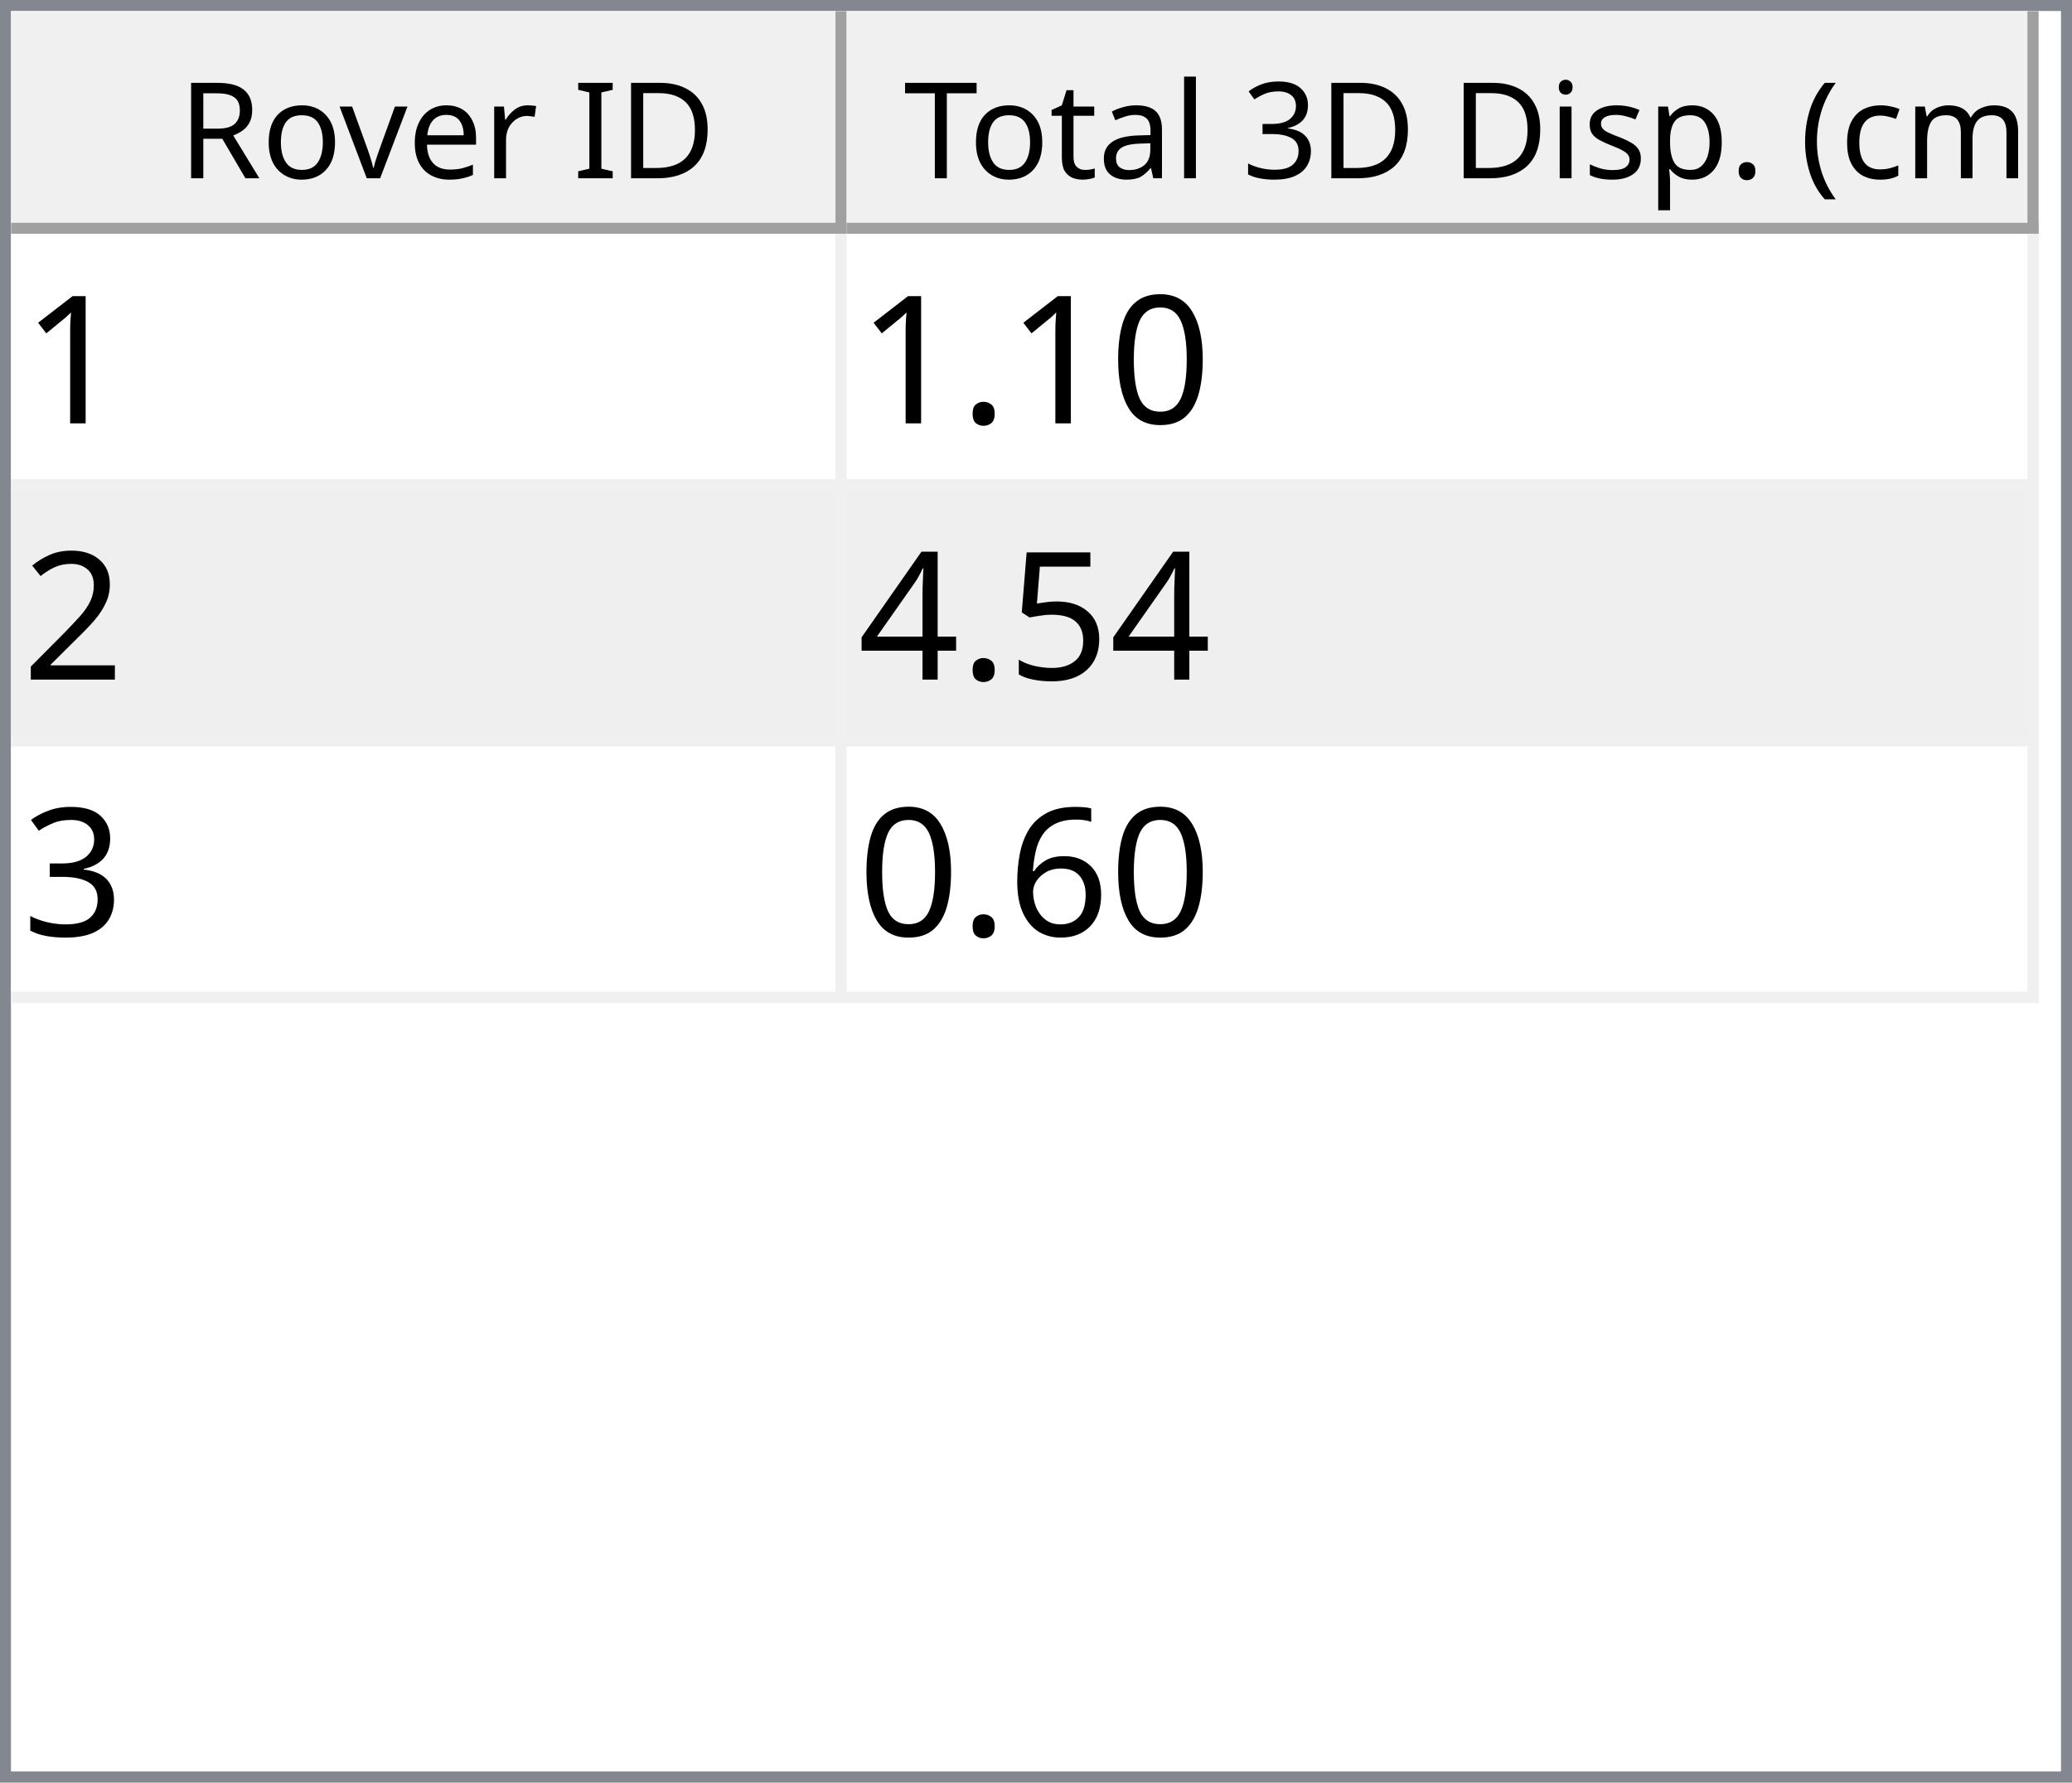
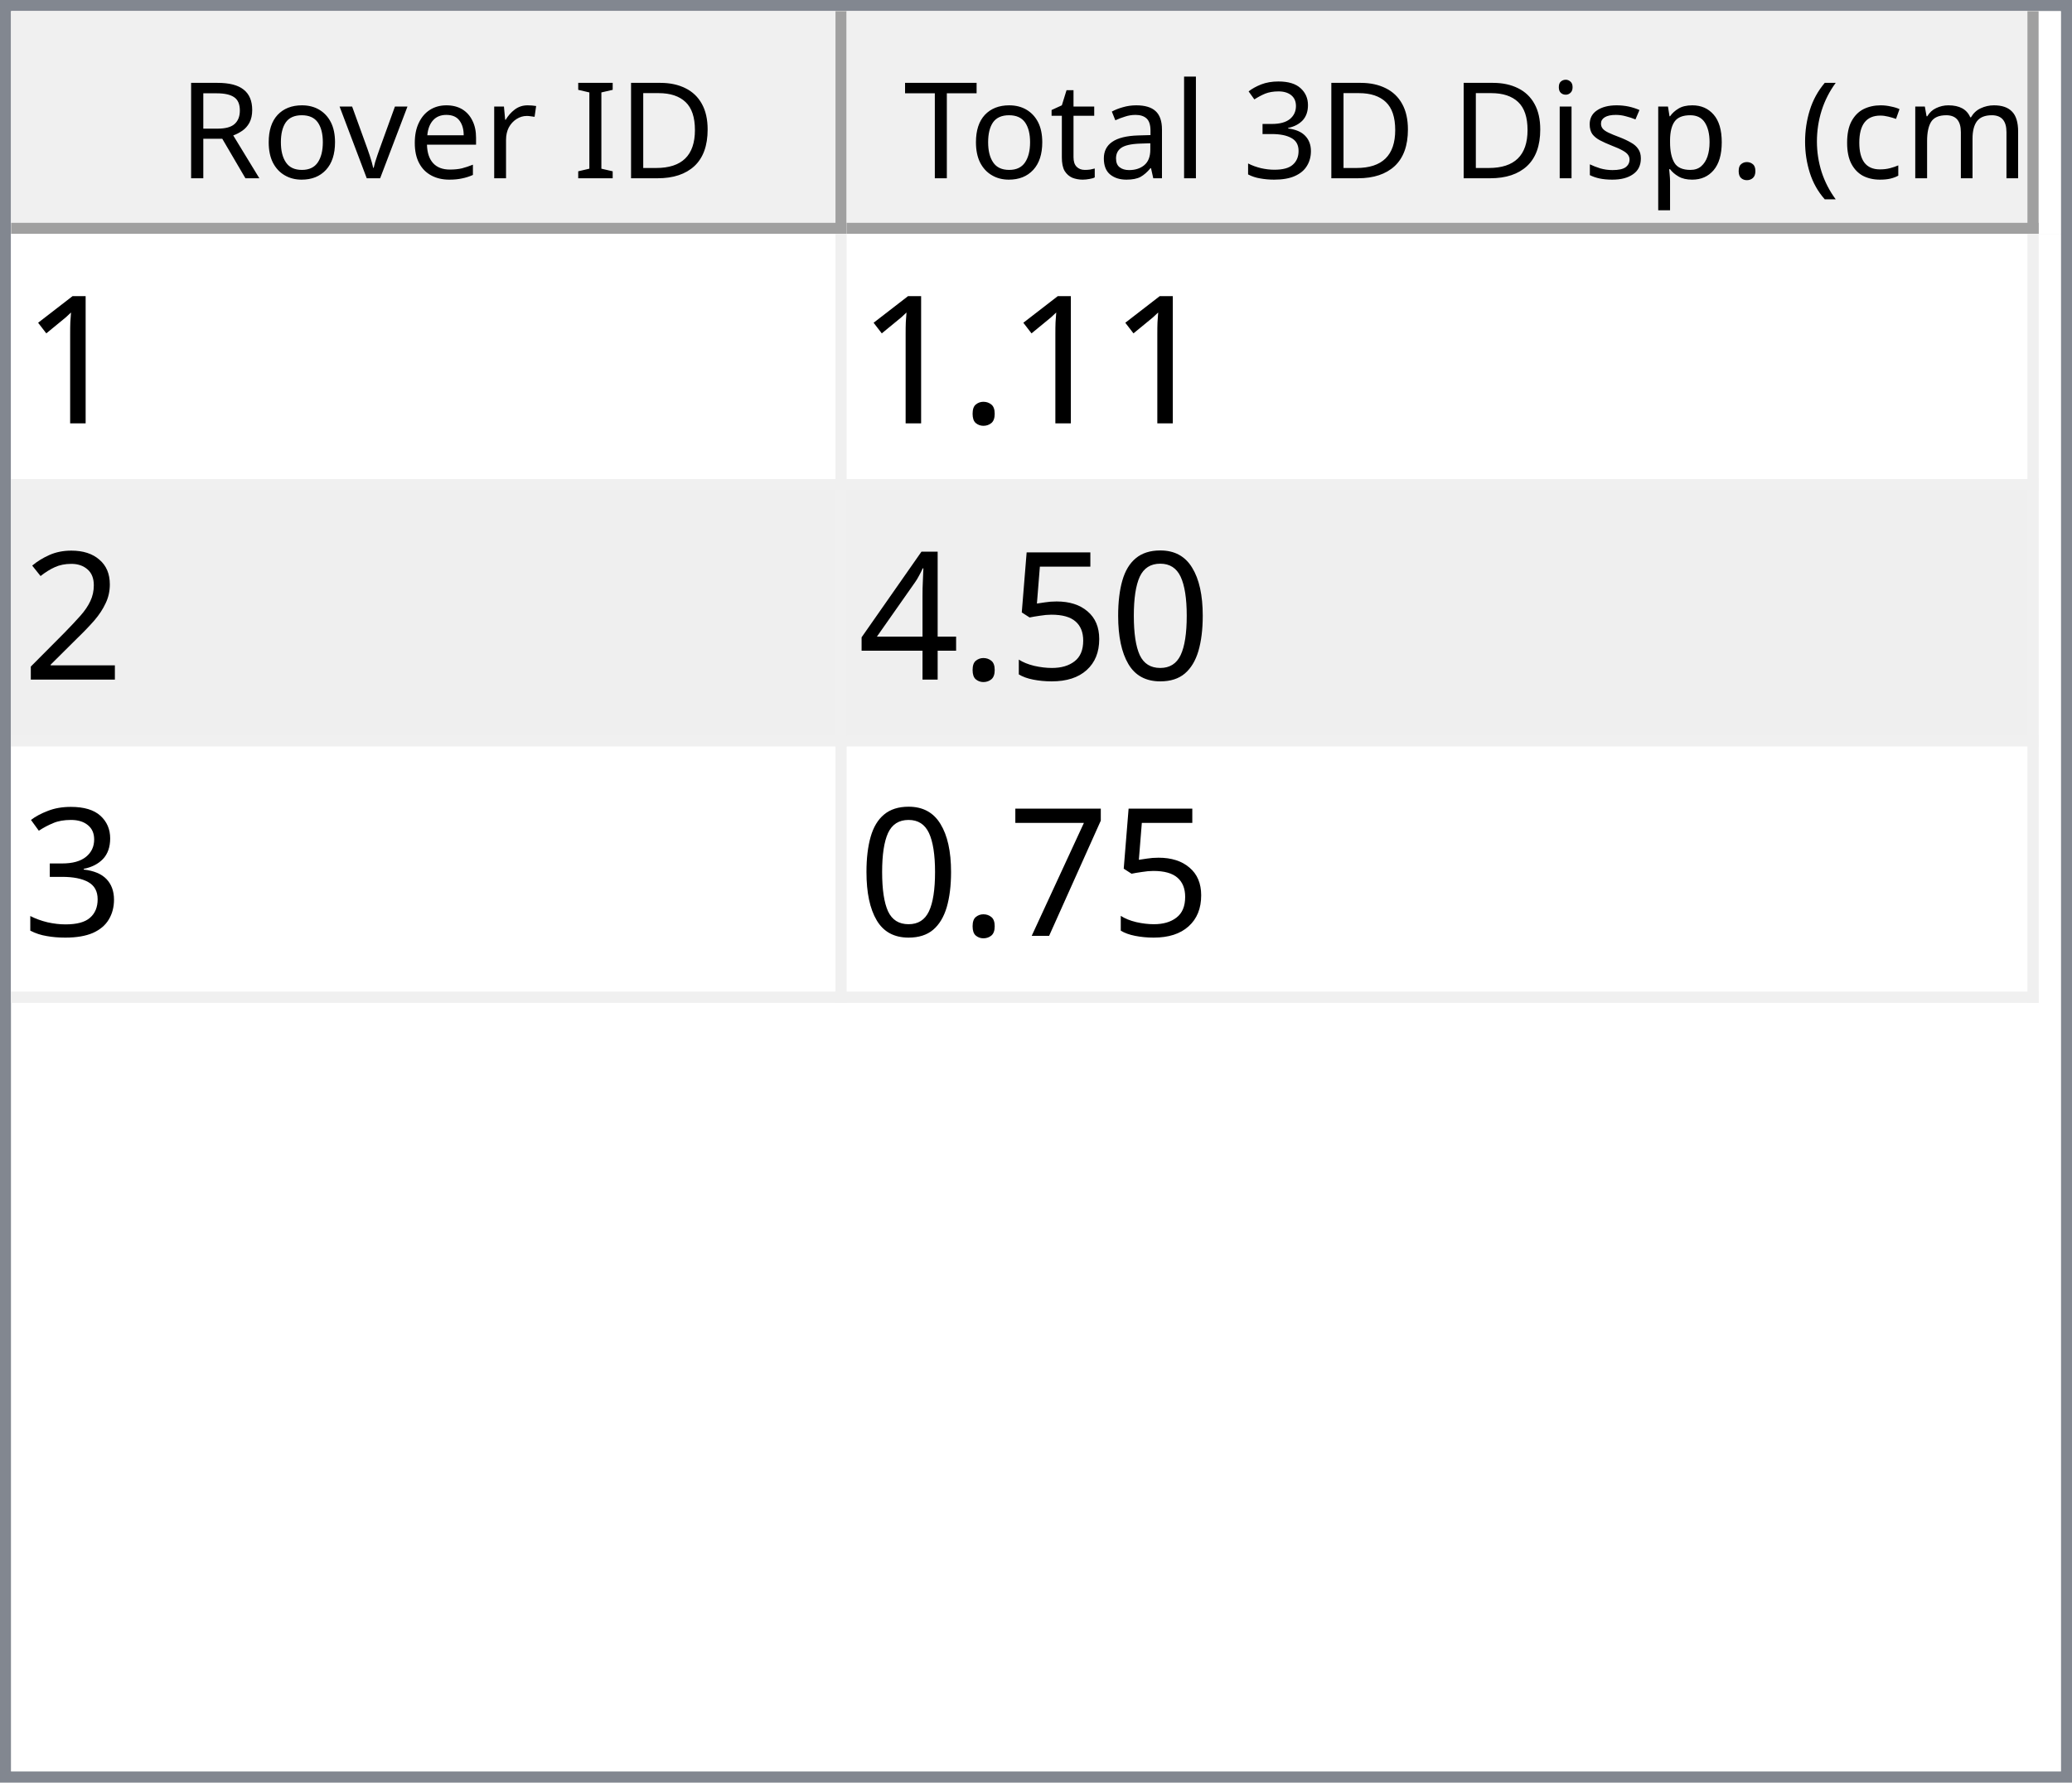
<svg xmlns="http://www.w3.org/2000/svg" style="fill-opacity:1; color-rendering:auto; color-interpolation:auto; text-rendering:auto; stroke:black; stroke-linecap:square; stroke-miterlimit:10; shape-rendering:auto; stroke-opacity:1; fill:black; stroke-dasharray:none; font-weight:normal; stroke-width:1; font-family:'Dialog'; font-style:normal; stroke-linejoin:miter; font-size:12px; stroke-dashoffset:0; image-rendering:auto;" width="186" height="160">
  <defs id="genericDefs" />
  <g>
    <defs id="defs1">
      <clipPath clipPathUnits="userSpaceOnUse" id="clipPath1">
        <path d="M0 0 L186 0 L186 160 L0 160 L0 0 Z" />
      </clipPath>
      <clipPath clipPathUnits="userSpaceOnUse" id="clipPath2">
        <path d="M0 0 L0 160 L186 160 L186 0 Z" />
      </clipPath>
      <clipPath clipPathUnits="userSpaceOnUse" id="clipPath3">
        <path d="M0 0 L0 20 L184 20 L184 0 Z" />
      </clipPath>
      <clipPath clipPathUnits="userSpaceOnUse" id="clipPath4">
        <path d="M0 0 L0 20 L75 20 L75 0 Z" />
      </clipPath>
      <clipPath clipPathUnits="userSpaceOnUse" id="clipPath5">
        <path d="M1 1 L1 19 L74 19 L74 1 Z" />
      </clipPath>
      <clipPath clipPathUnits="userSpaceOnUse" id="clipPath6">
        <path d="M0 0 L0 18 L73 18 L73 0 Z" />
      </clipPath>
      <clipPath clipPathUnits="userSpaceOnUse" id="clipPath7">
        <path d="M-0.5 -0.5 L-0.5 19.5 L74.5 19.5 L74.5 -0.5 Z" />
      </clipPath>
      <clipPath clipPathUnits="userSpaceOnUse" id="clipPath8">
        <path d="M0 0 L0 20 L107 20 L107 0 Z" />
      </clipPath>
      <clipPath clipPathUnits="userSpaceOnUse" id="clipPath9">
        <path d="M1 1 L1 19 L106 19 L106 1 Z" />
      </clipPath>
      <clipPath clipPathUnits="userSpaceOnUse" id="clipPath10">
        <path d="M0 0 L0 18 L105 18 L105 0 Z" />
      </clipPath>
      <clipPath clipPathUnits="userSpaceOnUse" id="clipPath11">
        <path d="M-0.5 -0.5 L-0.5 19.5 L106.5 19.5 L106.5 -0.5 Z" />
      </clipPath>
      <clipPath clipPathUnits="userSpaceOnUse" id="clipPath12">
        <path d="M0 0 L0 138 L184 138 L184 0 Z" />
      </clipPath>
      <clipPath clipPathUnits="userSpaceOnUse" id="clipPath13">
        <path d="M0 0 L0 69 L182 69 L182 0 Z" />
      </clipPath>
      <clipPath clipPathUnits="userSpaceOnUse" id="clipPath14">
        <path d="M-0.5 -0.5 L-0.5 68.5 L181.5 68.5 L181.5 -0.5 Z" />
      </clipPath>
      <clipPath clipPathUnits="userSpaceOnUse" id="clipPath15">
        <path d="M0 0 L0 22 L74 22 L74 0 Z" />
      </clipPath>
      <clipPath clipPathUnits="userSpaceOnUse" id="clipPath16">
        <path d="M0 0 L0 22 L106 22 L106 0 Z" />
      </clipPath>
      <font horiz-adv-x="64.551" id="font1">
        <font-face ascent="107.91" descent="25.098" units-per-em="100" style="font-style:normal; font-family:Segoe UI; font-weight:normal;" />
        <missing-glyph horiz-adv-x="64.551" d="M8.109 0 L8.109 68.266 L56.453 68.266 L56.453 0 L8.109 0 ZM15.328 7.234 L49.219 7.234 L49.219 61.031 L15.328 61.031 L15.328 7.234 Z" />
        <glyph unicode="D" horiz-adv-x="70.117" d="M9.188 0 L9.188 70.016 L28.516 70.016 Q65.531 70.016 65.531 35.891 Q65.531 19.672 55.25 9.836 Q44.969 0 27.734 0 L9.188 0 ZM17.391 62.594 L17.391 7.422 L27.828 7.422 Q41.609 7.422 49.273 14.797 Q56.938 22.172 56.938 35.688 Q56.938 62.594 28.328 62.594 L17.391 62.594 Z" />
        <glyph unicode="I" horiz-adv-x="26.611" d="M17.391 0 L9.188 0 L9.188 70.016 L17.391 70.016 L17.391 0 Z" />
        <glyph unicode=" " horiz-adv-x="27.393" d="" />
        <glyph unicode="r" horiz-adv-x="34.766" d="M34.188 41.891 Q32.078 43.5 28.125 43.5 Q23 43.5 19.555 38.672 Q16.109 33.844 16.109 25.484 L16.109 0 L8.109 0 L8.109 50 L16.109 50 L16.109 39.703 L16.312 39.703 Q18.016 44.969 21.531 47.922 Q25.047 50.875 29.391 50.875 Q32.516 50.875 34.188 50.203 L34.188 41.891 Z" />
        <glyph unicode="e" horiz-adv-x="52.295" d="M48.297 23 L12.984 23 Q13.188 14.656 17.484 10.109 Q21.781 5.562 29.297 5.562 Q37.75 5.562 44.828 11.141 L44.828 3.609 Q38.234 -1.172 27.391 -1.172 Q16.797 -1.172 10.742 5.641 Q4.688 12.453 4.688 24.812 Q4.688 36.469 11.305 43.82 Q17.922 51.172 27.734 51.172 Q37.547 51.172 42.922 44.828 Q48.297 38.484 48.297 27.203 L48.297 23 ZM40.094 29.781 Q40.047 36.719 36.75 40.578 Q33.453 44.438 27.594 44.438 Q21.922 44.438 17.969 40.383 Q14.016 36.328 13.094 29.781 L40.094 29.781 Z" />
        <glyph unicode="v" horiz-adv-x="47.9" d="M47.406 50 L27.484 0 L19.625 0 L0.688 50 L9.469 50 L22.172 13.672 Q23.578 9.672 23.922 6.688 L24.125 6.688 Q24.609 10.453 25.688 13.484 L38.969 50 L47.406 50 Z" />
        <glyph unicode="o" horiz-adv-x="58.594" d="M29 -1.172 Q17.922 -1.172 11.305 5.836 Q4.688 12.844 4.688 24.422 Q4.688 37.016 11.57 44.094 Q18.453 51.172 30.172 51.172 Q41.359 51.172 47.633 44.289 Q53.906 37.406 53.906 25.203 Q53.906 13.234 47.141 6.031 Q40.375 -1.172 29 -1.172 ZM29.594 44.438 Q21.875 44.438 17.383 39.188 Q12.891 33.938 12.891 24.703 Q12.891 15.828 17.43 10.695 Q21.969 5.562 29.594 5.562 Q37.359 5.562 41.531 10.594 Q45.703 15.625 45.703 24.906 Q45.703 34.281 41.531 39.359 Q37.359 44.438 29.594 44.438 Z" />
        <glyph unicode="R" horiz-adv-x="59.814" d="M59.375 0 L49.609 0 L37.891 19.625 Q36.281 22.359 34.766 24.289 Q33.25 26.219 31.664 27.438 Q30.078 28.656 28.25 29.219 Q26.422 29.781 24.125 29.781 L17.391 29.781 L17.391 0 L9.188 0 L9.188 70.016 L30.078 70.016 Q34.672 70.016 38.555 68.867 Q42.438 67.719 45.289 65.375 Q48.141 63.031 49.758 59.547 Q51.375 56.062 51.375 51.375 Q51.375 47.703 50.273 44.656 Q49.172 41.609 47.148 39.211 Q45.125 36.812 42.266 35.133 Q39.406 33.453 35.844 32.516 L35.844 32.328 Q37.594 31.547 38.891 30.547 Q40.188 29.547 41.359 28.18 Q42.531 26.812 43.68 25.078 Q44.828 23.344 46.234 21.047 L59.375 0 ZM17.391 62.594 L17.391 37.203 L28.516 37.203 Q31.594 37.203 34.203 38.133 Q36.812 39.062 38.719 40.797 Q40.625 42.531 41.703 45.047 Q42.781 47.562 42.781 50.688 Q42.781 56.297 39.141 59.445 Q35.5 62.594 28.609 62.594 L17.391 62.594 Z" />
        <glyph unicode=")" horiz-adv-x="30.176" d="M8.297 -15.922 L1.172 -15.922 Q16.406 2.344 16.406 26.812 Q16.406 51.469 1.078 70.016 L8.297 70.016 Q23.531 52.156 23.531 26.703 Q23.531 1.375 8.297 -15.922 Z" />
        <glyph unicode="m" horiz-adv-x="86.133" d="M79.109 0 L71.094 0 L71.094 28.719 Q71.094 37.016 68.531 40.727 Q65.969 44.438 59.906 44.438 Q54.781 44.438 51.195 39.75 Q47.609 35.062 47.609 28.516 L47.609 0 L39.594 0 L39.594 29.688 Q39.594 44.438 28.219 44.438 Q22.953 44.438 19.531 40.016 Q16.109 35.594 16.109 28.516 L16.109 0 L8.109 0 L8.109 50 L16.109 50 L16.109 42.094 L16.312 42.094 Q21.625 51.172 31.844 51.172 Q36.969 51.172 40.773 48.312 Q44.578 45.453 46 40.828 Q51.562 51.172 62.594 51.172 Q79.109 51.172 79.109 30.812 L79.109 0 Z" />
        <glyph unicode="c" horiz-adv-x="46.191" d="M42.188 2.297 Q36.422 -1.172 28.516 -1.172 Q17.828 -1.172 11.258 5.789 Q4.688 12.75 4.688 23.828 Q4.688 36.188 11.766 43.68 Q18.844 51.172 30.672 51.172 Q37.25 51.172 42.281 48.734 L42.281 40.531 Q36.719 44.438 30.375 44.438 Q22.703 44.438 17.797 38.945 Q12.891 33.453 12.891 24.516 Q12.891 15.719 17.508 10.641 Q22.125 5.562 29.891 5.562 Q36.422 5.562 42.188 9.906 L42.188 2.297 Z" />
        <glyph unicode="(" horiz-adv-x="30.176" d="M29.109 -15.922 L21.969 -15.922 Q6.844 1.375 6.844 26.703 Q6.844 52.156 21.969 70.016 L29.203 70.016 Q13.875 51.469 13.875 26.812 Q13.875 2.344 29.109 -15.922 Z" />
        <glyph unicode="." horiz-adv-x="21.68" d="M10.891 -1.078 Q8.641 -1.078 7.055 0.539 Q5.469 2.156 5.469 4.391 Q5.469 6.641 7.055 8.273 Q8.641 9.906 10.891 9.906 Q13.188 9.906 14.797 8.273 Q16.406 6.641 16.406 4.391 Q16.406 2.156 14.797 0.539 Q13.188 -1.078 10.891 -1.078 Z" />
        <glyph unicode="p" horiz-adv-x="58.789" d="M16.312 7.234 L16.109 7.234 L16.109 -23 L8.109 -23 L8.109 50 L16.109 50 L16.109 41.219 L16.312 41.219 Q22.219 51.172 33.594 51.172 Q43.266 51.172 48.688 44.461 Q54.109 37.75 54.109 26.469 Q54.109 13.922 48 6.375 Q41.891 -1.172 31.297 -1.172 Q21.578 -1.172 16.312 7.234 ZM16.109 27.391 L16.109 20.406 Q16.109 14.203 20.141 9.883 Q24.172 5.562 30.375 5.562 Q37.641 5.562 41.773 11.133 Q45.906 16.703 45.906 26.609 Q45.906 34.969 42.047 39.703 Q38.188 44.438 31.594 44.438 Q24.609 44.438 20.359 39.578 Q16.109 34.719 16.109 27.391 Z" />
        <glyph unicode="s" horiz-adv-x="42.432" d="M5.078 1.812 L5.078 10.406 Q11.625 5.562 19.484 5.562 Q30.031 5.562 30.031 12.594 Q30.031 14.594 29.125 15.992 Q28.219 17.391 26.68 18.461 Q25.141 19.531 23.07 20.383 Q21 21.234 18.609 22.172 Q15.281 23.484 12.766 24.828 Q10.25 26.172 8.57 27.859 Q6.891 29.547 6.031 31.695 Q5.172 33.844 5.172 36.719 Q5.172 40.234 6.789 42.945 Q8.406 45.656 11.086 47.484 Q13.766 49.312 17.211 50.242 Q20.656 51.172 24.312 51.172 Q30.812 51.172 35.938 48.922 L35.938 40.828 Q30.422 44.438 23.25 44.438 Q21 44.438 19.195 43.922 Q17.391 43.406 16.094 42.477 Q14.797 41.547 14.086 40.258 Q13.375 38.969 13.375 37.406 Q13.375 35.453 14.086 34.133 Q14.797 32.812 16.164 31.789 Q17.531 30.766 19.484 29.938 Q21.438 29.109 23.922 28.125 Q27.25 26.859 29.883 25.516 Q32.516 24.172 34.375 22.484 Q36.234 20.797 37.234 18.602 Q38.234 16.406 38.234 13.375 Q38.234 9.672 36.602 6.938 Q34.969 4.203 32.234 2.398 Q29.5 0.594 25.93 -0.289 Q22.359 -1.172 18.453 -1.172 Q10.75 -1.172 5.078 1.812 Z" />
        <glyph unicode="i" horiz-adv-x="24.219" d="M12.203 62.703 Q10.062 62.703 8.547 64.164 Q7.031 65.625 7.031 67.875 Q7.031 70.125 8.547 71.609 Q10.062 73.094 12.203 73.094 Q14.406 73.094 15.945 71.609 Q17.484 70.125 17.484 67.875 Q17.484 65.719 15.945 64.211 Q14.406 62.703 12.203 62.703 ZM16.109 0 L8.109 0 L8.109 50 L16.109 50 L16.109 0 Z" />
        <glyph unicode="3" horiz-adv-x="53.906" d="M46.531 19.828 Q46.531 15.094 44.75 11.211 Q42.969 7.328 39.719 4.57 Q36.469 1.812 31.93 0.297 Q27.391 -1.219 21.922 -1.219 Q11.922 -1.219 6 2.594 L6 11.188 Q13.094 5.609 22.219 5.609 Q25.875 5.609 28.828 6.539 Q31.781 7.469 33.906 9.227 Q36.031 10.984 37.18 13.477 Q38.328 15.969 38.328 19.094 Q38.328 32.812 18.797 32.812 L12.984 32.812 L12.984 39.594 L18.5 39.594 Q35.797 39.594 35.797 52.484 Q35.797 64.406 22.609 64.406 Q15.188 64.406 8.688 59.422 L8.688 67.188 Q15.375 71.188 24.609 71.188 Q29 71.188 32.57 69.969 Q36.141 68.75 38.68 66.555 Q41.219 64.359 42.609 61.281 Q44 58.203 44 54.5 Q44 40.672 30.031 36.719 L30.031 36.531 Q33.594 36.141 36.625 34.797 Q39.656 33.453 41.852 31.305 Q44.047 29.156 45.289 26.25 Q46.531 23.344 46.531 19.828 Z" />
        <glyph unicode="l" horiz-adv-x="24.219" d="M16.109 0 L8.109 0 L8.109 74.031 L16.109 74.031 L16.109 0 Z" />
        <glyph unicode="a" horiz-adv-x="50.879" d="M43.891 0 L35.891 0 L35.891 7.812 L35.688 7.812 Q30.469 -1.172 20.312 -1.172 Q12.844 -1.172 8.617 2.781 Q4.391 6.734 4.391 13.281 Q4.391 27.297 20.906 29.594 L35.891 31.688 Q35.891 44.438 25.594 44.438 Q16.547 44.438 9.281 38.281 L9.281 46.484 Q16.656 51.172 26.266 51.172 Q43.891 51.172 43.891 32.516 L43.891 0 ZM35.891 25.297 L23.828 23.641 Q18.266 22.859 15.43 20.875 Q12.594 18.891 12.594 13.875 Q12.594 10.203 15.211 7.883 Q17.828 5.562 22.172 5.562 Q28.125 5.562 32.008 9.742 Q35.891 13.922 35.891 20.312 L35.891 25.297 Z" />
        <glyph unicode="t" horiz-adv-x="33.887" d="M31.297 0.484 Q28.469 -1.078 23.828 -1.078 Q10.688 -1.078 10.688 13.578 L10.688 43.172 L2.094 43.172 L2.094 50 L10.688 50 L10.688 62.203 L18.703 64.797 L18.703 50 L31.297 50 L31.297 43.172 L18.703 43.172 L18.703 14.984 Q18.703 9.969 20.414 7.82 Q22.125 5.672 26.078 5.672 Q29.109 5.672 31.297 7.328 L31.297 0.484 Z" />
        <glyph unicode="T" horiz-adv-x="52.393" d="M50.594 62.594 L30.375 62.594 L30.375 0 L22.172 0 L22.172 62.594 L2 62.594 L2 70.016 L50.594 70.016 L50.594 62.594 Z" />
      </font>
      <font horiz-adv-x="75.0" id="font2">
        <font-face ascent="100.537" descent="21.973" units-per-em="100" style="font-style:normal; font-family:sans-serif; font-weight:normal;" />
        <missing-glyph horiz-adv-x="75.0" d="M12.5 0 L12.5 62.5 L62.5 62.5 L62.5 0 L12.5 0 ZM14.062 1.562 L60.938 1.562 L60.938 60.938 L14.062 60.938 L14.062 1.562 Z" />
        <glyph unicode="1" horiz-adv-x="55.615" d="M37.25 0 L28.469 0 L28.469 56 Q25.297 52.984 20.141 49.953 Q14.984 46.922 10.891 45.406 L10.891 53.906 Q18.266 57.375 23.781 62.305 Q29.297 67.234 31.594 71.875 L37.25 71.875 L37.25 0 Z" />
-         <glyph unicode="0" horiz-adv-x="55.615" d="M4.156 35.297 Q4.156 48 6.766 55.742 Q9.375 63.484 14.523 67.68 Q19.672 71.875 27.484 71.875 Q33.25 71.875 37.594 69.555 Q41.938 67.234 44.773 62.867 Q47.609 58.5 49.219 52.227 Q50.828 45.953 50.828 35.297 Q50.828 22.703 48.242 14.969 Q45.656 7.234 40.508 3.008 Q35.359 -1.219 27.484 -1.219 Q17.141 -1.219 11.234 6.203 Q4.156 15.141 4.156 35.297 ZM13.188 35.297 Q13.188 17.672 17.312 11.836 Q21.438 6 27.484 6 Q33.547 6 37.672 11.859 Q41.797 17.719 41.797 35.297 Q41.797 52.984 37.672 58.789 Q33.547 64.594 27.391 64.594 Q21.344 64.594 17.719 59.469 Q13.188 52.938 13.188 35.297 Z" />
        <glyph unicode="." horiz-adv-x="27.783" d="M9.078 0 L9.078 10.016 L19.094 10.016 L19.094 0 L9.078 0 Z" />
        <glyph unicode="2" horiz-adv-x="55.615" d="M50.344 8.453 L50.344 0 L3.031 0 Q2.938 3.172 4.047 6.109 Q5.859 10.938 9.836 15.625 Q13.812 20.312 21.344 26.469 Q33.016 36.031 37.117 41.625 Q41.219 47.219 41.219 52.203 Q41.219 57.422 37.477 61.008 Q33.734 64.594 27.734 64.594 Q21.391 64.594 17.578 60.789 Q13.766 56.984 13.719 50.25 L4.688 51.172 Q5.609 61.281 11.664 66.578 Q17.719 71.875 27.938 71.875 Q38.234 71.875 44.242 66.164 Q50.25 60.453 50.25 52 Q50.25 47.703 48.492 43.555 Q46.734 39.406 42.656 34.812 Q38.578 30.219 29.109 22.219 Q21.188 15.578 18.945 13.211 Q16.703 10.844 15.234 8.453 L50.344 8.453 Z" />
+         <glyph unicode="0" horiz-adv-x="55.615" d="M4.156 35.297 Q4.156 48 6.766 55.742 Q9.375 63.484 14.523 67.68 Q19.672 71.875 27.484 71.875 Q33.25 71.875 37.594 69.555 Q41.938 67.234 44.773 62.867 Q47.609 58.5 49.219 52.227 Q50.828 45.953 50.828 35.297 Q50.828 22.703 48.242 14.969 Q45.656 7.234 40.508 3.008 Q35.359 -1.219 27.484 -1.219 Q17.141 -1.219 11.234 6.203 Q4.156 15.141 4.156 35.297 ZM13.188 35.297 Q13.188 17.672 17.312 11.836 Q21.438 6 27.484 6 Q33.547 6 37.672 11.859 Q41.797 17.719 41.797 35.297 Q41.797 52.984 37.672 58.789 Q33.547 64.594 27.391 64.594 Q21.344 64.594 17.719 59.469 Q13.188 52.938 13.188 35.297 Z" />
        <glyph unicode="5" horiz-adv-x="55.615" d="M4.156 18.75 L13.375 19.531 Q14.406 12.797 18.141 9.398 Q21.875 6 27.156 6 Q33.5 6 37.891 10.789 Q42.281 15.578 42.281 23.484 Q42.281 31 38.062 35.352 Q33.844 39.703 27 39.703 Q22.75 39.703 19.336 37.773 Q15.922 35.844 13.969 32.766 L5.719 33.844 L12.641 70.609 L48.25 70.609 L48.25 62.203 L19.672 62.203 L15.828 42.969 Q22.266 47.469 29.344 47.469 Q38.719 47.469 45.164 40.969 Q51.609 34.469 51.609 24.266 Q51.609 14.547 45.953 7.469 Q39.062 -1.219 27.156 -1.219 Q17.391 -1.219 11.211 4.25 Q5.031 9.719 4.156 18.75 Z" />
        <glyph unicode="4" horiz-adv-x="55.615" d="M32.328 0 L32.328 17.141 L1.266 17.141 L1.266 25.203 L33.938 71.578 L41.109 71.578 L41.109 25.203 L50.781 25.203 L50.781 17.141 L41.109 17.141 L41.109 0 L32.328 0 ZM32.328 25.203 L32.328 57.469 L9.906 25.203 L32.328 25.203 Z" />
        <glyph unicode="3" horiz-adv-x="55.615" d="M4.203 18.891 L12.984 20.062 Q14.5 12.594 18.141 9.297 Q21.781 6 27 6 Q33.203 6 37.477 10.297 Q41.75 14.594 41.75 20.953 Q41.75 27 37.797 30.93 Q33.844 34.859 27.734 34.859 Q25.25 34.859 21.531 33.891 L22.516 41.609 Q23.391 41.5 23.922 41.5 Q29.547 41.5 34.039 44.43 Q38.531 47.359 38.531 53.469 Q38.531 58.297 35.258 61.477 Q31.984 64.656 26.812 64.656 Q21.688 64.656 18.266 61.43 Q14.844 58.203 13.875 51.766 L5.078 53.328 Q6.688 62.156 12.398 67.016 Q18.109 71.875 26.609 71.875 Q32.469 71.875 37.398 69.359 Q42.328 66.844 44.945 62.5 Q47.562 58.156 47.562 53.266 Q47.562 48.641 45.07 44.828 Q42.578 41.016 37.703 38.766 Q44.047 37.312 47.562 32.695 Q51.078 28.078 51.078 21.141 Q51.078 11.766 44.242 5.25 Q37.406 -1.266 26.953 -1.266 Q17.531 -1.266 11.305 4.352 Q5.078 9.969 4.203 18.891 Z" />
-         <glyph unicode="6" horiz-adv-x="55.615" d="M49.75 54.047 L41.016 53.375 Q39.844 58.547 37.703 60.891 Q34.125 64.656 28.906 64.656 Q24.703 64.656 21.531 62.312 Q17.391 59.281 14.992 53.469 Q12.594 47.656 12.5 36.922 Q15.672 41.75 20.266 44.094 Q24.859 46.438 29.891 46.438 Q38.672 46.438 44.852 39.969 Q51.031 33.5 51.031 23.25 Q51.031 16.5 48.125 10.719 Q45.219 4.938 40.141 1.859 Q35.062 -1.219 28.609 -1.219 Q17.625 -1.219 10.695 6.859 Q3.766 14.938 3.766 33.5 Q3.766 54.25 11.422 63.672 Q18.109 71.875 29.438 71.875 Q37.891 71.875 43.289 67.141 Q48.688 62.406 49.75 54.047 ZM13.875 23.188 Q13.875 18.656 15.797 14.508 Q17.719 10.359 21.188 8.18 Q24.656 6 28.469 6 Q34.031 6 38.039 10.492 Q42.047 14.984 42.047 22.703 Q42.047 30.125 38.086 34.398 Q34.125 38.672 28.125 38.672 Q22.172 38.672 18.023 34.398 Q13.875 30.125 13.875 23.188 Z" />
+         <glyph unicode="7" horiz-adv-x="55.615" d="M4.734 62.203 L4.734 70.656 L51.078 70.656 L51.078 63.812 Q44.234 56.547 37.523 44.484 Q30.812 32.422 27.156 19.672 Q24.516 10.688 23.781 0 L14.75 0 Q14.891 8.453 18.062 20.414 Q21.234 32.375 27.172 43.484 Q33.109 54.594 39.797 62.203 L4.734 62.203 Z" />
      </font>
    </defs>
    <g style="fill:white; stroke:white;">
      <rect x="0" y="0" width="186" style="clip-path:url(#clipPath1); stroke:none;" height="160" />
    </g>
    <g style="fill:white; text-rendering:optimizeSpeed; color-rendering:optimizeSpeed; image-rendering:optimizeSpeed; shape-rendering:crispEdges; stroke:white; color-interpolation:sRGB;">
      <rect x="0" width="186" height="160" y="0" style="stroke:none;" />
      <path style="stroke:none;" d="M0 160 L186 160 L186 0 L0 0 Z" />
    </g>
    <g style="fill:rgb(240,240,240); font-family:'Segoe UI'; stroke:rgb(240,240,240);">
      <rect x="0" y="0" width="186" style="clip-path:url(#clipPath2); stroke:none;" height="160" />
    </g>
    <g style="fill:rgb(130,135,144); font-family:'Segoe UI'; stroke:rgb(130,135,144);">
      <path d="M0 0 L186 0 L186 160 L0 160 L0 0 ZM1 1 L185 1 L185 159 L1 159 L1 1 Z" style="fill-rule:evenodd; clip-path:url(#clipPath2); stroke:none;" />
    </g>
    <g style="fill:white; font-family:'Segoe UI'; stroke:white;" transform="translate(1,1)">
      <rect x="0" y="0" width="184" style="clip-path:url(#clipPath3); stroke:none;" height="20" />
    </g>
    <g style="fill:rgb(240,240,240); font-family:'Segoe UI'; stroke:rgb(240,240,240);" transform="translate(1,1)">
      <rect x="0" y="0" width="75" style="clip-path:url(#clipPath4); stroke:none;" height="20" />
    </g>
    <g style="font-family:'Segoe UI';" transform="translate(2,2)">
      <text x="14" xml:space="preserve" y="14" style="clip-path:url(#clipPath6); stroke:none;">Rover ID</text>
    </g>
    <g style="fill:rgb(160,160,160); font-family:'Segoe UI'; stroke:rgb(160,160,160); stroke-linejoin:bevel;" transform="translate(1.5,1.5)">
      <line x1="74" x2="74" y1="0" style="fill:none; clip-path:url(#clipPath7);" y2="19" />
    </g>
    <g style="fill:rgb(160,160,160); font-family:'Segoe UI'; stroke:rgb(160,160,160); stroke-linejoin:bevel;" transform="matrix(1,0,0,1,1,1) translate(0.5,0.5)">
      <line x1="0" x2="74" y1="19" style="fill:none; clip-path:url(#clipPath7);" y2="19" />
    </g>
    <g style="fill:rgb(240,240,240); font-family:'Segoe UI'; stroke:rgb(240,240,240);" transform="translate(76,1)">
      <rect x="0" y="0" width="107" style="clip-path:url(#clipPath8); stroke:none;" height="20" />
    </g>
    <g style="font-family:'Segoe UI';" transform="translate(77,2)">
      <text x="1" xml:space="preserve" y="14" style="clip-path:url(#clipPath10); stroke:none;"> Total 3D Disp. (cm)</text>
    </g>
    <g style="fill:rgb(160,160,160); font-family:'Segoe UI'; stroke:rgb(160,160,160); stroke-linejoin:bevel;" transform="translate(76.5,1.5)">
      <line x1="106" x2="106" y1="0" style="fill:none; clip-path:url(#clipPath11);" y2="19" />
    </g>
    <g style="fill:rgb(160,160,160); font-family:'Segoe UI'; stroke:rgb(160,160,160); stroke-linejoin:bevel;" transform="matrix(1,0,0,1,76,1) translate(0.5,0.5)">
      <line x1="0" x2="106" y1="19" style="fill:none; clip-path:url(#clipPath11);" y2="19" />
    </g>
    <g style="fill:white; font-family:'Segoe UI'; stroke:white;" transform="translate(1,21)">
      <rect x="0" y="0" width="184" style="clip-path:url(#clipPath12); stroke:none;" height="138" />
    </g>
    <g style="fill:rgb(240,240,240); font-size:16px; font-family:sans-serif; stroke:rgb(240,240,240);" transform="translate(1,21)">
      <rect x="0" y="0" width="182" style="clip-path:url(#clipPath13); stroke:none;" height="69" />
      <line transform="translate(0.5,0.5)" x1="0" x2="181" y1="22" style="clip-path:url(#clipPath14); fill:none; stroke-linejoin:bevel;" y2="22" />
    </g>
    <g transform="matrix(1,0,0,1,1,21) translate(0.5,0.5)" style="fill:rgb(240,240,240); font-size:16px; font-family:sans-serif; stroke:rgb(240,240,240); stroke-linejoin:bevel;">
      <line x1="0" x2="181" y1="45" style="fill:none; clip-path:url(#clipPath14);" y2="45" />
    </g>
    <g transform="matrix(1,0,0,1,1,21) translate(0.5,0.5)" style="fill:rgb(240,240,240); font-size:16px; font-family:sans-serif; stroke:rgb(240,240,240); stroke-linejoin:bevel;">
      <line x1="0" x2="181" y1="68" style="fill:none; clip-path:url(#clipPath14);" y2="68" />
    </g>
    <g transform="matrix(1,0,0,1,1,21) translate(0.5,0.5)" style="fill:rgb(240,240,240); font-size:16px; font-family:sans-serif; stroke:rgb(240,240,240); stroke-linejoin:bevel;">
      <line x1="74" x2="74" y1="0" style="fill:none; clip-path:url(#clipPath14);" y2="68" />
    </g>
    <g transform="matrix(1,0,0,1,1,21) translate(0.5,0.5)" style="fill:rgb(240,240,240); font-size:16px; font-family:sans-serif; stroke:rgb(240,240,240); stroke-linejoin:bevel;">
      <line x1="181" x2="181" y1="0" style="fill:none; clip-path:url(#clipPath14);" y2="68" />
    </g>
    <g style="fill:white; font-size:16px; font-family:sans-serif; stroke:white;" transform="matrix(1,0,0,1,1,21)">
      <rect x="0" y="0" width="74" style="clip-path:url(#clipPath15); stroke:none;" height="22" />
      <text x="1" y="17" style="fill:black; clip-path:url(#clipPath15); stroke:none;" xml:space="preserve">1</text>
    </g>
    <g style="fill:white; font-size:16px; font-family:sans-serif; stroke:white;" transform="matrix(1,0,0,1,1,21) translate(75,0)">
      <rect x="0" y="0" width="106" style="clip-path:url(#clipPath16); stroke:none;" height="22" />
-       <text x="1" y="17" style="fill:black; clip-path:url(#clipPath16); stroke:none;" xml:space="preserve">1.10</text>
+       <text x="1" y="17" style="fill:black; clip-path:url(#clipPath16); stroke:none;" xml:space="preserve">1.11</text>
    </g>
    <g style="fill:rgb(239,239,239); font-size:16px; font-family:sans-serif; stroke:rgb(239,239,239);" transform="matrix(1,0,0,1,1,21) translate(0,23)">
      <rect x="0" y="0" width="74" style="clip-path:url(#clipPath15); stroke:none;" height="22" />
      <text x="1" y="17" style="fill:black; clip-path:url(#clipPath15); stroke:none;" xml:space="preserve">2</text>
    </g>
    <g style="fill:rgb(239,239,239); font-size:16px; font-family:sans-serif; stroke:rgb(239,239,239);" transform="matrix(1,0,0,1,1,21) translate(75,23)">
      <rect x="0" y="0" width="106" style="clip-path:url(#clipPath16); stroke:none;" height="22" />
-       <text x="1" y="17" style="fill:black; clip-path:url(#clipPath16); stroke:none;" xml:space="preserve">4.54</text>
+       <text x="1" y="17" style="fill:black; clip-path:url(#clipPath16); stroke:none;" xml:space="preserve">4.50</text>
    </g>
    <g style="fill:white; font-size:16px; font-family:sans-serif; stroke:white;" transform="matrix(1,0,0,1,1,21) translate(0,46)">
      <rect x="0" y="0" width="74" style="clip-path:url(#clipPath15); stroke:none;" height="22" />
      <text x="1" y="17" style="fill:black; clip-path:url(#clipPath15); stroke:none;" xml:space="preserve">3</text>
    </g>
    <g style="fill:white; font-size:16px; font-family:sans-serif; stroke:white;" transform="matrix(1,0,0,1,1,21) translate(75,46)">
      <rect x="0" y="0" width="106" style="clip-path:url(#clipPath16); stroke:none;" height="22" />
-       <text x="1" y="17" style="fill:black; clip-path:url(#clipPath16); stroke:none;" xml:space="preserve">0.60</text>
+       <text x="1" y="17" style="fill:black; clip-path:url(#clipPath16); stroke:none;" xml:space="preserve">0.75</text>
    </g>
  </g>
</svg>
